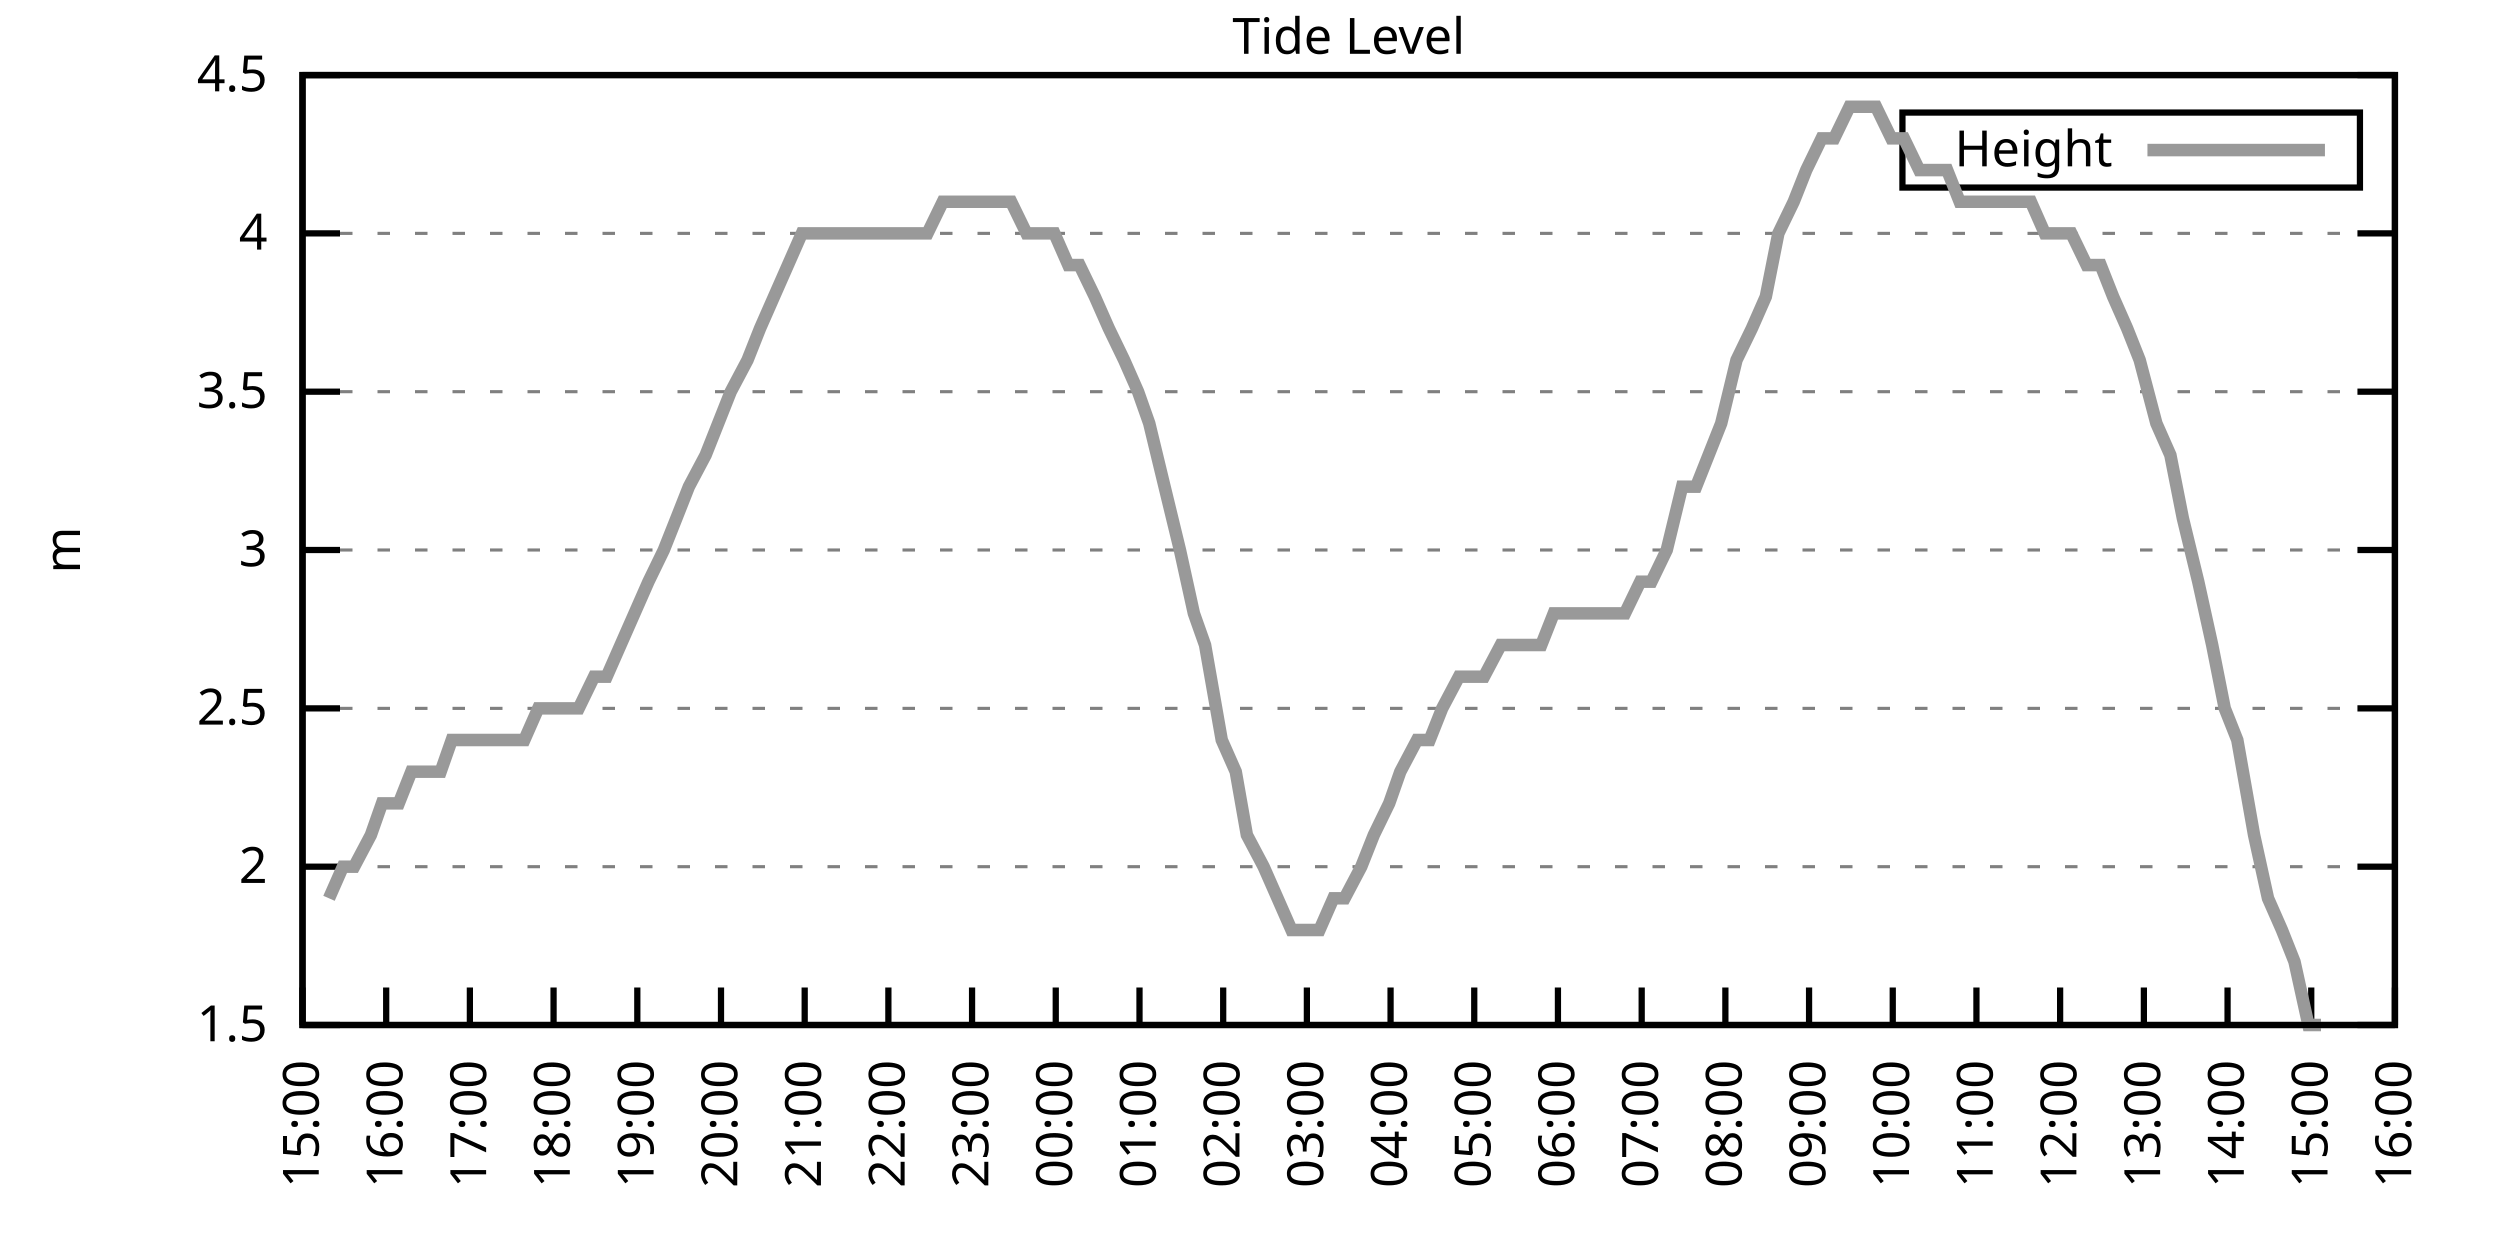
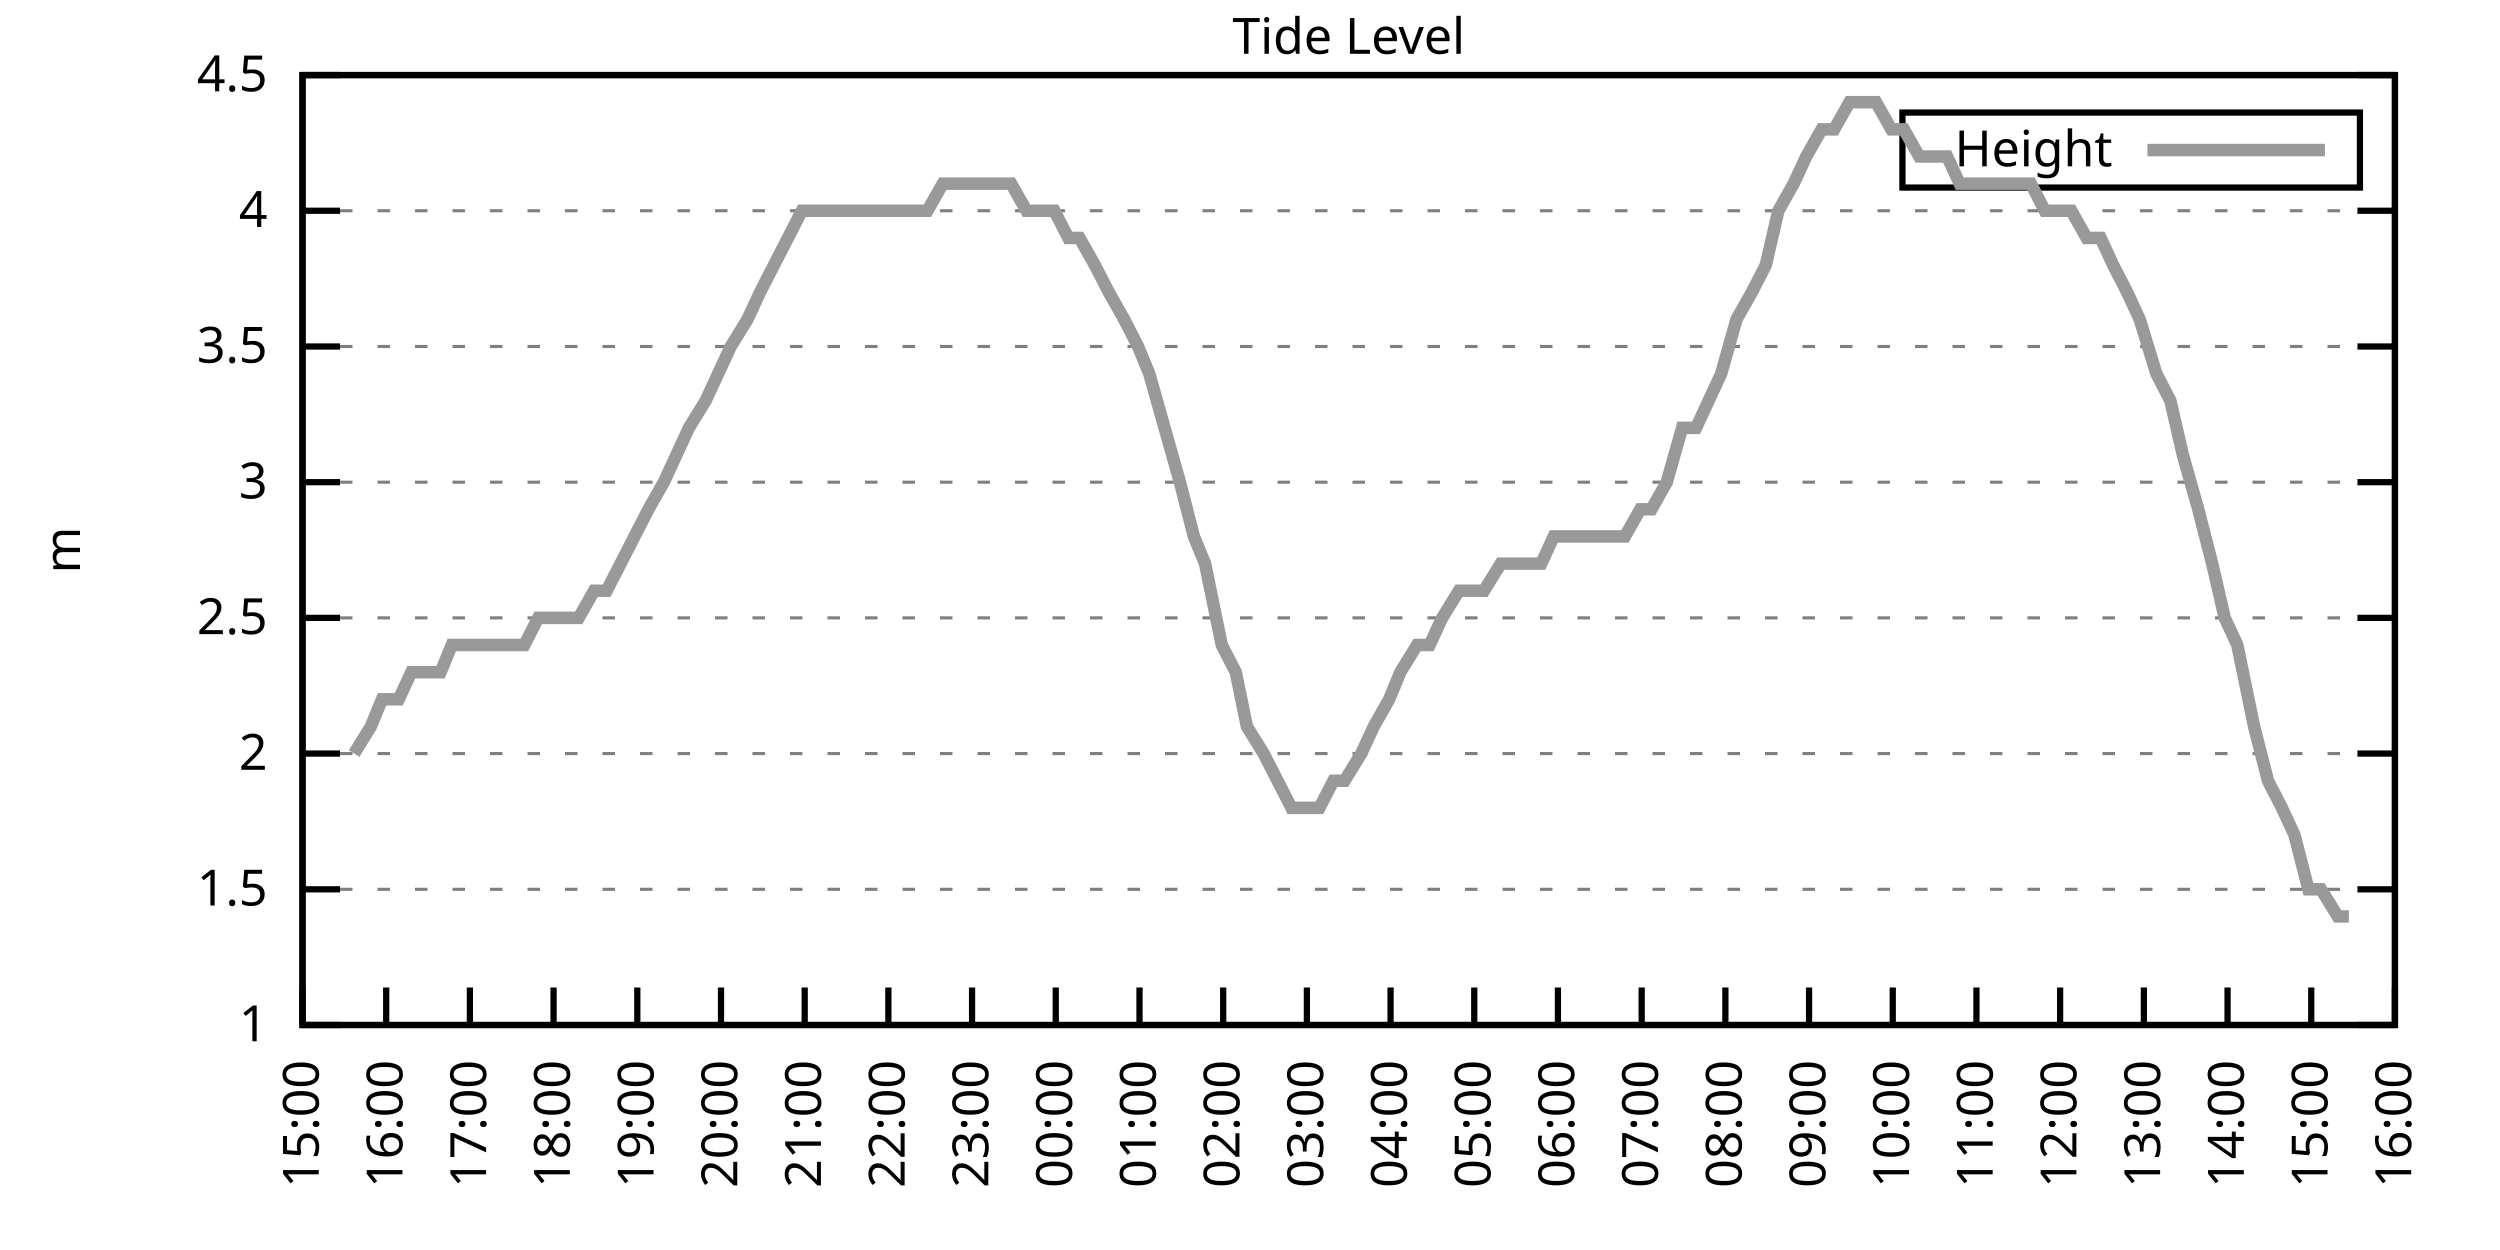
<svg xmlns="http://www.w3.org/2000/svg" xmlns:xlink="http://www.w3.org/1999/xlink" width="400" height="200" viewBox="0 0 400 200">
  <g id="gnuplot_canvas">
    <rect x="0" y="0" width="400" height="200" fill="none" />
    <defs>
      <circle id="gpDot" r="0.5" stroke-width="0.5" stroke="currentColor" />
      <path id="gpPt0" stroke-width="0.333" stroke="currentColor" d="M-1,0 h2 M0,-1 v2" />
      <path id="gpPt1" stroke-width="0.333" stroke="currentColor" d="M-1,-1 L1,1 M1,-1 L-1,1" />
      <path id="gpPt2" stroke-width="0.333" stroke="currentColor" d="M-1,0 L1,0 M0,-1 L0,1 M-1,-1 L1,1 M-1,1 L1,-1" />
      <rect id="gpPt3" stroke-width="0.333" stroke="currentColor" x="-1" y="-1" width="2" height="2" />
      <rect id="gpPt4" stroke-width="0.333" stroke="currentColor" fill="currentColor" x="-1" y="-1" width="2" height="2" />
      <circle id="gpPt5" stroke-width="0.333" stroke="currentColor" cx="0" cy="0" r="1" />
      <use xlink:href="#gpPt5" id="gpPt6" fill="currentColor" stroke="none" />
      <path id="gpPt7" stroke-width="0.333" stroke="currentColor" d="M0,-1.33 L-1.33,0.67 L1.33,0.67 z" />
      <use xlink:href="#gpPt7" id="gpPt8" fill="currentColor" stroke="none" />
      <use xlink:href="#gpPt7" id="gpPt9" stroke="currentColor" transform="rotate(180)" />
      <use xlink:href="#gpPt9" id="gpPt10" fill="currentColor" stroke="none" />
      <use xlink:href="#gpPt3" id="gpPt11" stroke="currentColor" transform="rotate(45)" />
      <use xlink:href="#gpPt11" id="gpPt12" fill="currentColor" stroke="none" />
      <path id="gpPt13" stroke-width="0.333" stroke="currentColor" d="M0,1.330 L1.265,0.411 L0.782,-1.067 L-0.782,-1.076 L-1.265,0.411 z" />
      <use xlink:href="#gpPt13" id="gpPt14" fill="currentColor" stroke="none" />
      <filter id="textbox" filterUnits="objectBoundingBox" x="0" y="0" height="1" width="1">
        <feFlood flood-color="white" flood-opacity="1" result="bgnd" />
        <feComposite in="SourceGraphic" in2="bgnd" operator="atop" />
      </filter>
      <filter id="greybox" filterUnits="objectBoundingBox" x="0" y="0" height="1" width="1">
        <feFlood flood-color="lightgrey" flood-opacity="1" result="grey" />
        <feComposite in="SourceGraphic" in2="grey" operator="atop" />
      </filter>
    </defs>
    <g fill="none" color="white" stroke="currentColor" stroke-width="1.00" stroke-linecap="butt" stroke-linejoin="miter">
</g>
    <g fill="none" color="black" stroke="currentColor" stroke-width="1.00" stroke-linecap="butt" stroke-linejoin="miter">
      <g stroke="none" shape-rendering="crispEdges">
        <polygon fill="rgb(255, 255, 255)" points="48.40,164.00 383.18,164.00 383.18,12.02 48.40,12.02 " />
      </g>
    </g>
    <g fill="none" color="black" stroke="currentColor" stroke-width="1.00" stroke-linecap="butt" stroke-linejoin="miter">
</g>
    <g fill="none" color="black" stroke="black" stroke-width="0.50" stroke-linecap="butt" stroke-linejoin="miter">
</g>
    <g fill="none" color="gray" stroke="currentColor" stroke-width="0.50" stroke-linecap="butt" stroke-linejoin="miter">
      <path stroke="gray" stroke-dasharray="2,4" class="gridline" d="M48.40,164.00 L383.19,164.00  " />
    </g>
    <g fill="none" color="gray" stroke="gray" stroke-width="1.00" stroke-linecap="butt" stroke-linejoin="miter">
</g>
    <g fill="none" color="black" stroke="currentColor" stroke-width="1.00" stroke-linecap="butt" stroke-linejoin="miter">
      <path stroke="black" d="M48.40,164.00 L54.40,164.00 M383.19,164.00 L377.19,164.00  " />
      <g transform="translate(42.80,166.60)" stroke="none" fill="black" font-family="Sans" font-size="8.00" text-anchor="end">
        <text>
+           <tspan font-family="Sans"> 1</tspan>
+         </text>
+       </g>
+     </g>
+     <g fill="none" color="black" stroke="currentColor" stroke-width="1.00" stroke-linecap="butt" stroke-linejoin="miter">
+ </g>
+     <g fill="none" color="black" stroke="black" stroke-width="0.50" stroke-linecap="butt" stroke-linejoin="miter">
+ </g>
+     <g fill="none" color="gray" stroke="currentColor" stroke-width="0.50" stroke-linecap="butt" stroke-linejoin="miter">
+       <path stroke="gray" stroke-dasharray="2,4" class="gridline" d="M48.40,142.29 L383.19,142.29  " />
+     </g>
+     <g fill="none" color="gray" stroke="gray" stroke-width="1.00" stroke-linecap="butt" stroke-linejoin="miter">
+ </g>
+     <g fill="none" color="black" stroke="currentColor" stroke-width="1.00" stroke-linecap="butt" stroke-linejoin="miter">
+       <path stroke="black" d="M48.40,142.29 L54.40,142.29 M383.19,142.29 L377.19,142.29  " />
+       <g transform="translate(42.80,144.89)" stroke="none" fill="black" font-family="Sans" font-size="8.00" text-anchor="end">
+         <text>
          <tspan font-family="Sans"> 1.5</tspan>
        </text>
      </g>
    </g>
    <g fill="none" color="black" stroke="currentColor" stroke-width="1.00" stroke-linecap="butt" stroke-linejoin="miter">
</g>
    <g fill="none" color="black" stroke="black" stroke-width="0.50" stroke-linecap="butt" stroke-linejoin="miter">
</g>
    <g fill="none" color="gray" stroke="currentColor" stroke-width="0.50" stroke-linecap="butt" stroke-linejoin="miter">
-       <path stroke="gray" stroke-dasharray="2,4" class="gridline" d="M48.40,138.67 L383.19,138.67  " />
-     </g>
-     <g fill="none" color="gray" stroke="gray" stroke-width="1.00" stroke-linecap="butt" stroke-linejoin="miter">
- </g>
-     <g fill="none" color="black" stroke="currentColor" stroke-width="1.00" stroke-linecap="butt" stroke-linejoin="miter">
-       <path stroke="black" d="M48.40,138.67 L54.40,138.67 M383.19,138.67 L377.19,138.67  " />
-       <g transform="translate(42.80,141.27)" stroke="none" fill="black" font-family="Sans" font-size="8.00" text-anchor="end">
+       <path stroke="gray" stroke-dasharray="2,4" class="gridline" d="M48.40,120.57 L383.19,120.57  " />
+     </g>
+     <g fill="none" color="gray" stroke="gray" stroke-width="1.00" stroke-linecap="butt" stroke-linejoin="miter">
+ </g>
+     <g fill="none" color="black" stroke="currentColor" stroke-width="1.00" stroke-linecap="butt" stroke-linejoin="miter">
+       <path stroke="black" d="M48.40,120.57 L54.40,120.57 M383.19,120.57 L377.19,120.57  " />
+       <g transform="translate(42.80,123.17)" stroke="none" fill="black" font-family="Sans" font-size="8.00" text-anchor="end">
        <text>
          <tspan font-family="Sans"> 2</tspan>
        </text>
      </g>
    </g>
    <g fill="none" color="black" stroke="currentColor" stroke-width="1.00" stroke-linecap="butt" stroke-linejoin="miter">
</g>
    <g fill="none" color="black" stroke="black" stroke-width="0.50" stroke-linecap="butt" stroke-linejoin="miter">
</g>
    <g fill="none" color="gray" stroke="currentColor" stroke-width="0.50" stroke-linecap="butt" stroke-linejoin="miter">
-       <path stroke="gray" stroke-dasharray="2,4" class="gridline" d="M48.40,113.34 L383.19,113.34  " />
-     </g>
-     <g fill="none" color="gray" stroke="gray" stroke-width="1.00" stroke-linecap="butt" stroke-linejoin="miter">
- </g>
-     <g fill="none" color="black" stroke="currentColor" stroke-width="1.00" stroke-linecap="butt" stroke-linejoin="miter">
-       <path stroke="black" d="M48.40,113.34 L54.40,113.34 M383.19,113.34 L377.19,113.34  " />
-       <g transform="translate(42.80,115.94)" stroke="none" fill="black" font-family="Sans" font-size="8.00" text-anchor="end">
+       <path stroke="gray" stroke-dasharray="2,4" class="gridline" d="M48.40,98.86 L383.19,98.86  " />
+     </g>
+     <g fill="none" color="gray" stroke="gray" stroke-width="1.00" stroke-linecap="butt" stroke-linejoin="miter">
+ </g>
+     <g fill="none" color="black" stroke="currentColor" stroke-width="1.00" stroke-linecap="butt" stroke-linejoin="miter">
+       <path stroke="black" d="M48.40,98.86 L54.40,98.86 M383.19,98.86 L377.19,98.86  " />
+       <g transform="translate(42.80,101.46)" stroke="none" fill="black" font-family="Sans" font-size="8.00" text-anchor="end">
        <text>
          <tspan font-family="Sans"> 2.5</tspan>
        </text>
      </g>
    </g>
    <g fill="none" color="black" stroke="currentColor" stroke-width="1.00" stroke-linecap="butt" stroke-linejoin="miter">
</g>
    <g fill="none" color="black" stroke="black" stroke-width="0.50" stroke-linecap="butt" stroke-linejoin="miter">
</g>
    <g fill="none" color="gray" stroke="currentColor" stroke-width="0.50" stroke-linecap="butt" stroke-linejoin="miter">
-       <path stroke="gray" stroke-dasharray="2,4" class="gridline" d="M48.40,88.00 L383.19,88.00  " />
-     </g>
-     <g fill="none" color="gray" stroke="gray" stroke-width="1.00" stroke-linecap="butt" stroke-linejoin="miter">
- </g>
-     <g fill="none" color="black" stroke="currentColor" stroke-width="1.00" stroke-linecap="butt" stroke-linejoin="miter">
-       <path stroke="black" d="M48.40,88.00 L54.40,88.00 M383.19,88.00 L377.19,88.00  " />
-       <g transform="translate(42.80,90.60)" stroke="none" fill="black" font-family="Sans" font-size="8.00" text-anchor="end">
+       <path stroke="gray" stroke-dasharray="2,4" class="gridline" d="M48.40,77.15 L383.19,77.15  " />
+     </g>
+     <g fill="none" color="gray" stroke="gray" stroke-width="1.00" stroke-linecap="butt" stroke-linejoin="miter">
+ </g>
+     <g fill="none" color="black" stroke="currentColor" stroke-width="1.00" stroke-linecap="butt" stroke-linejoin="miter">
+       <path stroke="black" d="M48.40,77.15 L54.40,77.15 M383.19,77.15 L377.19,77.15  " />
+       <g transform="translate(42.80,79.75)" stroke="none" fill="black" font-family="Sans" font-size="8.00" text-anchor="end">
        <text>
          <tspan font-family="Sans"> 3</tspan>
        </text>
      </g>
    </g>
    <g fill="none" color="black" stroke="currentColor" stroke-width="1.00" stroke-linecap="butt" stroke-linejoin="miter">
</g>
    <g fill="none" color="black" stroke="black" stroke-width="0.50" stroke-linecap="butt" stroke-linejoin="miter">
</g>
    <g fill="none" color="gray" stroke="currentColor" stroke-width="0.50" stroke-linecap="butt" stroke-linejoin="miter">
-       <path stroke="gray" stroke-dasharray="2,4" class="gridline" d="M48.40,62.67 L383.19,62.67  " />
-     </g>
-     <g fill="none" color="gray" stroke="gray" stroke-width="1.00" stroke-linecap="butt" stroke-linejoin="miter">
- </g>
-     <g fill="none" color="black" stroke="currentColor" stroke-width="1.00" stroke-linecap="butt" stroke-linejoin="miter">
-       <path stroke="black" d="M48.40,62.67 L54.40,62.67 M383.19,62.67 L377.19,62.67  " />
-       <g transform="translate(42.80,65.27)" stroke="none" fill="black" font-family="Sans" font-size="8.00" text-anchor="end">
+       <path stroke="gray" stroke-dasharray="2,4" class="gridline" d="M48.40,55.44 L383.19,55.44  " />
+     </g>
+     <g fill="none" color="gray" stroke="gray" stroke-width="1.00" stroke-linecap="butt" stroke-linejoin="miter">
+ </g>
+     <g fill="none" color="black" stroke="currentColor" stroke-width="1.00" stroke-linecap="butt" stroke-linejoin="miter">
+       <path stroke="black" d="M48.40,55.44 L54.40,55.44 M383.19,55.44 L377.19,55.44  " />
+       <g transform="translate(42.80,58.04)" stroke="none" fill="black" font-family="Sans" font-size="8.00" text-anchor="end">
        <text>
          <tspan font-family="Sans"> 3.5</tspan>
        </text>
      </g>
    </g>
    <g fill="none" color="black" stroke="currentColor" stroke-width="1.00" stroke-linecap="butt" stroke-linejoin="miter">
</g>
    <g fill="none" color="black" stroke="black" stroke-width="0.50" stroke-linecap="butt" stroke-linejoin="miter">
</g>
    <g fill="none" color="gray" stroke="currentColor" stroke-width="0.50" stroke-linecap="butt" stroke-linejoin="miter">
-       <path stroke="gray" stroke-dasharray="2,4" class="gridline" d="M48.40,37.34 L383.19,37.34  " />
-     </g>
-     <g fill="none" color="gray" stroke="gray" stroke-width="1.00" stroke-linecap="butt" stroke-linejoin="miter">
- </g>
-     <g fill="none" color="black" stroke="currentColor" stroke-width="1.00" stroke-linecap="butt" stroke-linejoin="miter">
-       <path stroke="black" d="M48.40,37.34 L54.40,37.34 M383.19,37.34 L377.19,37.34  " />
-       <g transform="translate(42.80,39.94)" stroke="none" fill="black" font-family="Sans" font-size="8.00" text-anchor="end">
+       <path stroke="gray" stroke-dasharray="2,4" class="gridline" d="M48.40,33.72 L383.19,33.72  " />
+     </g>
+     <g fill="none" color="gray" stroke="gray" stroke-width="1.00" stroke-linecap="butt" stroke-linejoin="miter">
+ </g>
+     <g fill="none" color="black" stroke="currentColor" stroke-width="1.00" stroke-linecap="butt" stroke-linejoin="miter">
+       <path stroke="black" d="M48.40,33.72 L54.40,33.72 M383.19,33.72 L377.19,33.72  " />
+       <g transform="translate(42.80,36.32)" stroke="none" fill="black" font-family="Sans" font-size="8.00" text-anchor="end">
        <text>
          <tspan font-family="Sans"> 4</tspan>
        </text>
      </g>
    </g>
    <g fill="none" color="black" stroke="currentColor" stroke-width="1.00" stroke-linecap="butt" stroke-linejoin="miter">
</g>
    <g fill="none" color="black" stroke="black" stroke-width="0.50" stroke-linecap="butt" stroke-linejoin="miter">
</g>
    <g fill="none" color="gray" stroke="currentColor" stroke-width="0.50" stroke-linecap="butt" stroke-linejoin="miter">
      <path stroke="gray" stroke-dasharray="2,4" class="gridline" d="M48.40,12.01 L383.19,12.01  " />
    </g>
    <g fill="none" color="gray" stroke="gray" stroke-width="1.00" stroke-linecap="butt" stroke-linejoin="miter">
</g>
    <g fill="none" color="black" stroke="currentColor" stroke-width="1.00" stroke-linecap="butt" stroke-linejoin="miter">
      <path stroke="black" d="M48.40,12.01 L54.40,12.01 M383.19,12.01 L377.19,12.01  " />
      <g transform="translate(42.80,14.61)" stroke="none" fill="black" font-family="Sans" font-size="8.00" text-anchor="end">
        <text>
          <tspan font-family="Sans"> 4.5</tspan>
        </text>
      </g>
    </g>
    <g fill="none" color="black" stroke="currentColor" stroke-width="1.00" stroke-linecap="butt" stroke-linejoin="miter">
      <path stroke="black" d="M48.40,164.00 L48.40,158.00  " />
      <g transform="translate(51.00,169.60) rotate(270.00)" stroke="none" fill="black" font-family="Sans" font-size="8.00" text-anchor="end">
        <text>
          <tspan font-family="Sans">15:00</tspan>
        </text>
      </g>
    </g>
    <g fill="none" color="black" stroke="currentColor" stroke-width="1.00" stroke-linecap="butt" stroke-linejoin="miter">
      <path stroke="black" d="M61.79,164.00 L61.79,158.00  " />
      <g transform="translate(64.39,169.60) rotate(270.00)" stroke="none" fill="black" font-family="Sans" font-size="8.00" text-anchor="end">
        <text>
          <tspan font-family="Sans">16:00</tspan>
        </text>
      </g>
    </g>
    <g fill="none" color="black" stroke="currentColor" stroke-width="1.00" stroke-linecap="butt" stroke-linejoin="miter">
      <path stroke="black" d="M75.18,164.00 L75.18,158.00  " />
      <g transform="translate(77.78,169.60) rotate(270.00)" stroke="none" fill="black" font-family="Sans" font-size="8.00" text-anchor="end">
        <text>
          <tspan font-family="Sans">17:00</tspan>
        </text>
      </g>
    </g>
    <g fill="none" color="black" stroke="currentColor" stroke-width="1.00" stroke-linecap="butt" stroke-linejoin="miter">
      <path stroke="black" d="M88.57,164.00 L88.57,158.00  " />
      <g transform="translate(91.17,169.60) rotate(270.00)" stroke="none" fill="black" font-family="Sans" font-size="8.00" text-anchor="end">
        <text>
          <tspan font-family="Sans">18:00</tspan>
        </text>
      </g>
    </g>
    <g fill="none" color="black" stroke="currentColor" stroke-width="1.00" stroke-linecap="butt" stroke-linejoin="miter">
      <path stroke="black" d="M101.97,164.00 L101.97,158.00  " />
      <g transform="translate(104.57,169.60) rotate(270.00)" stroke="none" fill="black" font-family="Sans" font-size="8.00" text-anchor="end">
        <text>
          <tspan font-family="Sans">19:00</tspan>
        </text>
      </g>
    </g>
    <g fill="none" color="black" stroke="currentColor" stroke-width="1.00" stroke-linecap="butt" stroke-linejoin="miter">
      <path stroke="black" d="M115.36,164.00 L115.36,158.00  " />
      <g transform="translate(117.96,169.60) rotate(270.00)" stroke="none" fill="black" font-family="Sans" font-size="8.00" text-anchor="end">
        <text>
          <tspan font-family="Sans">20:00</tspan>
        </text>
      </g>
    </g>
    <g fill="none" color="black" stroke="currentColor" stroke-width="1.00" stroke-linecap="butt" stroke-linejoin="miter">
      <path stroke="black" d="M128.75,164.00 L128.75,158.00  " />
      <g transform="translate(131.35,169.60) rotate(270.00)" stroke="none" fill="black" font-family="Sans" font-size="8.00" text-anchor="end">
        <text>
          <tspan font-family="Sans">21:00</tspan>
        </text>
      </g>
    </g>
    <g fill="none" color="black" stroke="currentColor" stroke-width="1.00" stroke-linecap="butt" stroke-linejoin="miter">
      <path stroke="black" d="M142.14,164.00 L142.14,158.00  " />
      <g transform="translate(144.74,169.60) rotate(270.00)" stroke="none" fill="black" font-family="Sans" font-size="8.00" text-anchor="end">
        <text>
          <tspan font-family="Sans">22:00</tspan>
        </text>
      </g>
    </g>
    <g fill="none" color="black" stroke="currentColor" stroke-width="1.00" stroke-linecap="butt" stroke-linejoin="miter">
      <path stroke="black" d="M155.53,164.00 L155.53,158.00  " />
      <g transform="translate(158.13,169.60) rotate(270.00)" stroke="none" fill="black" font-family="Sans" font-size="8.00" text-anchor="end">
        <text>
          <tspan font-family="Sans">23:00</tspan>
        </text>
      </g>
    </g>
    <g fill="none" color="black" stroke="currentColor" stroke-width="1.00" stroke-linecap="butt" stroke-linejoin="miter">
      <path stroke="black" d="M168.92,164.00 L168.92,158.00  " />
      <g transform="translate(171.52,169.60) rotate(270.00)" stroke="none" fill="black" font-family="Sans" font-size="8.00" text-anchor="end">
        <text>
          <tspan font-family="Sans">00:00</tspan>
        </text>
      </g>
    </g>
    <g fill="none" color="black" stroke="currentColor" stroke-width="1.00" stroke-linecap="butt" stroke-linejoin="miter">
      <path stroke="black" d="M182.32,164.00 L182.32,158.00  " />
      <g transform="translate(184.92,169.60) rotate(270.00)" stroke="none" fill="black" font-family="Sans" font-size="8.00" text-anchor="end">
        <text>
          <tspan font-family="Sans">01:00</tspan>
        </text>
      </g>
    </g>
    <g fill="none" color="black" stroke="currentColor" stroke-width="1.00" stroke-linecap="butt" stroke-linejoin="miter">
      <path stroke="black" d="M195.71,164.00 L195.71,158.00  " />
      <g transform="translate(198.31,169.60) rotate(270.00)" stroke="none" fill="black" font-family="Sans" font-size="8.00" text-anchor="end">
        <text>
          <tspan font-family="Sans">02:00</tspan>
        </text>
      </g>
    </g>
    <g fill="none" color="black" stroke="currentColor" stroke-width="1.00" stroke-linecap="butt" stroke-linejoin="miter">
      <path stroke="black" d="M209.10,164.00 L209.10,158.00  " />
      <g transform="translate(211.70,169.60) rotate(270.00)" stroke="none" fill="black" font-family="Sans" font-size="8.00" text-anchor="end">
        <text>
          <tspan font-family="Sans">03:00</tspan>
        </text>
      </g>
    </g>
    <g fill="none" color="black" stroke="currentColor" stroke-width="1.00" stroke-linecap="butt" stroke-linejoin="miter">
      <path stroke="black" d="M222.49,164.00 L222.49,158.00  " />
      <g transform="translate(225.09,169.60) rotate(270.00)" stroke="none" fill="black" font-family="Sans" font-size="8.00" text-anchor="end">
        <text>
          <tspan font-family="Sans">04:00</tspan>
        </text>
      </g>
    </g>
    <g fill="none" color="black" stroke="currentColor" stroke-width="1.00" stroke-linecap="butt" stroke-linejoin="miter">
      <path stroke="black" d="M235.88,164.00 L235.88,158.00  " />
      <g transform="translate(238.48,169.60) rotate(270.00)" stroke="none" fill="black" font-family="Sans" font-size="8.00" text-anchor="end">
        <text>
          <tspan font-family="Sans">05:00</tspan>
        </text>
      </g>
    </g>
    <g fill="none" color="black" stroke="currentColor" stroke-width="1.00" stroke-linecap="butt" stroke-linejoin="miter">
      <path stroke="black" d="M249.27,164.00 L249.27,158.00  " />
      <g transform="translate(251.87,169.60) rotate(270.00)" stroke="none" fill="black" font-family="Sans" font-size="8.00" text-anchor="end">
        <text>
          <tspan font-family="Sans">06:00</tspan>
        </text>
      </g>
    </g>
    <g fill="none" color="black" stroke="currentColor" stroke-width="1.00" stroke-linecap="butt" stroke-linejoin="miter">
      <path stroke="black" d="M262.67,164.00 L262.67,158.00  " />
      <g transform="translate(265.27,169.60) rotate(270.00)" stroke="none" fill="black" font-family="Sans" font-size="8.00" text-anchor="end">
        <text>
          <tspan font-family="Sans">07:00</tspan>
        </text>
      </g>
    </g>
    <g fill="none" color="black" stroke="currentColor" stroke-width="1.00" stroke-linecap="butt" stroke-linejoin="miter">
      <path stroke="black" d="M276.06,164.00 L276.06,158.00  " />
      <g transform="translate(278.66,169.60) rotate(270.00)" stroke="none" fill="black" font-family="Sans" font-size="8.00" text-anchor="end">
        <text>
          <tspan font-family="Sans">08:00</tspan>
        </text>
      </g>
    </g>
    <g fill="none" color="black" stroke="currentColor" stroke-width="1.00" stroke-linecap="butt" stroke-linejoin="miter">
      <path stroke="black" d="M289.45,164.00 L289.45,158.00  " />
      <g transform="translate(292.05,169.60) rotate(270.00)" stroke="none" fill="black" font-family="Sans" font-size="8.00" text-anchor="end">
        <text>
          <tspan font-family="Sans">09:00</tspan>
        </text>
      </g>
    </g>
    <g fill="none" color="black" stroke="currentColor" stroke-width="1.00" stroke-linecap="butt" stroke-linejoin="miter">
      <path stroke="black" d="M302.84,164.00 L302.84,158.00  " />
      <g transform="translate(305.44,169.60) rotate(270.00)" stroke="none" fill="black" font-family="Sans" font-size="8.00" text-anchor="end">
        <text>
          <tspan font-family="Sans">10:00</tspan>
        </text>
      </g>
    </g>
    <g fill="none" color="black" stroke="currentColor" stroke-width="1.00" stroke-linecap="butt" stroke-linejoin="miter">
      <path stroke="black" d="M316.23,164.00 L316.23,158.00  " />
      <g transform="translate(318.83,169.60) rotate(270.00)" stroke="none" fill="black" font-family="Sans" font-size="8.00" text-anchor="end">
        <text>
          <tspan font-family="Sans">11:00</tspan>
        </text>
      </g>
    </g>
    <g fill="none" color="black" stroke="currentColor" stroke-width="1.00" stroke-linecap="butt" stroke-linejoin="miter">
      <path stroke="black" d="M329.62,164.00 L329.62,158.00  " />
      <g transform="translate(332.22,169.60) rotate(270.00)" stroke="none" fill="black" font-family="Sans" font-size="8.00" text-anchor="end">
        <text>
          <tspan font-family="Sans">12:00</tspan>
        </text>
      </g>
    </g>
    <g fill="none" color="black" stroke="currentColor" stroke-width="1.00" stroke-linecap="butt" stroke-linejoin="miter">
      <path stroke="black" d="M343.02,164.00 L343.02,158.00  " />
      <g transform="translate(345.62,169.60) rotate(270.00)" stroke="none" fill="black" font-family="Sans" font-size="8.00" text-anchor="end">
        <text>
          <tspan font-family="Sans">13:00</tspan>
        </text>
      </g>
    </g>
    <g fill="none" color="black" stroke="currentColor" stroke-width="1.00" stroke-linecap="butt" stroke-linejoin="miter">
      <path stroke="black" d="M356.41,164.00 L356.41,158.00  " />
      <g transform="translate(359.01,169.60) rotate(270.00)" stroke="none" fill="black" font-family="Sans" font-size="8.00" text-anchor="end">
        <text>
          <tspan font-family="Sans">14:00</tspan>
        </text>
      </g>
    </g>
    <g fill="none" color="black" stroke="currentColor" stroke-width="1.00" stroke-linecap="butt" stroke-linejoin="miter">
      <path stroke="black" d="M369.80,164.00 L369.80,158.00  " />
      <g transform="translate(372.40,169.60) rotate(270.00)" stroke="none" fill="black" font-family="Sans" font-size="8.00" text-anchor="end">
        <text>
          <tspan font-family="Sans">15:00</tspan>
        </text>
      </g>
    </g>
    <g fill="none" color="black" stroke="currentColor" stroke-width="1.00" stroke-linecap="butt" stroke-linejoin="miter">
      <path stroke="black" d="M383.19,164.00 L383.19,158.00  " />
      <g transform="translate(385.79,169.60) rotate(270.00)" stroke="none" fill="black" font-family="Sans" font-size="8.00" text-anchor="end">
        <text>
          <tspan font-family="Sans">16:00</tspan>
        </text>
      </g>
    </g>
    <g fill="none" color="black" stroke="currentColor" stroke-width="1.00" stroke-linecap="butt" stroke-linejoin="miter">
</g>
    <g fill="none" color="black" stroke="currentColor" stroke-width="1.00" stroke-linecap="butt" stroke-linejoin="miter">
      <path stroke="black" d="M48.40,12.01 L48.40,164.00 L383.19,164.00 L383.19,12.01 L48.40,12.01 Z  " />
    </g>
    <g fill="none" color="black" stroke="currentColor" stroke-width="1.00" stroke-linecap="butt" stroke-linejoin="miter">
</g>
    <g fill="none" color="black" stroke="currentColor" stroke-width="1.00" stroke-linecap="butt" stroke-linejoin="miter">
      <path stroke="black" d="M304.39,30.01 L304.39,18.01 L377.59,18.01 L377.59,30.01 L304.39,30.01 Z  " />
    </g>
    <g id="Tide_level_plot_1">
      <g fill="none" color="white" stroke="black" stroke-width="2.00" stroke-linecap="butt" stroke-linejoin="miter">
</g>
      <g fill="none" color="black" stroke="currentColor" stroke-width="2.00" stroke-linecap="butt" stroke-linejoin="miter">
        <g transform="translate(337.99,26.61)" stroke="none" fill="black" font-family="Sans" font-size="8.00" text-anchor="end">
          <text>
            <tspan font-family="Sans">Height</tspan>
          </text>
        </g>
      </g>
      <g fill="none" color="black" stroke="currentColor" stroke-width="2.00" stroke-linecap="butt" stroke-linejoin="miter">
-         <path stroke="rgb(153, 153, 153)" d="M343.59,24.01 L371.99,24.01 M52.64,143.73 L54.87,138.67 L56.66,138.67 L59.34,133.60 L61.12,128.54 L63.80,128.54   L65.81,123.47 L67.82,123.47 L70.50,123.47 L72.28,118.40 L74.51,118.40 L77.19,118.40 L78.98,118.40 L81.21,118.40   L83.89,118.40 L86.12,113.34 L87.91,113.34 L90.58,113.34 L92.59,113.34 L95.05,108.27 L97.06,108.27 L99.29,103.20   L101.52,98.14 L103.75,93.07 L106.21,88.00 L108.22,82.94 L110.22,77.87 L112.90,72.81 L114.91,67.74 L116.92,62.67   L119.60,57.61 L121.61,52.54 L123.84,47.47 L126.07,42.41 L128.30,37.34 L130.31,37.34 L132.54,37.34 L135.22,37.34   L137.45,37.34 L139.69,37.34 L141.69,37.34 L143.93,37.34 L146.38,37.34 L148.39,37.34 L150.85,32.28 L153.08,32.28   L155.09,32.28 L157.54,32.28 L159.77,32.28 L161.78,32.28 L164.24,37.34 L166.25,37.34 L168.70,37.34 L170.93,42.41   L172.72,42.41 L175.17,47.47 L177.41,52.54 L179.86,57.61 L182.09,62.67 L183.88,67.74 L186.33,77.87 L188.79,88.00   L191.02,98.14 L192.81,103.20 L195.48,118.40 L197.72,123.47 L199.50,133.60 L202.18,138.67 L204.41,143.73 L206.64,148.80   L208.88,148.80 L211.11,148.80 L213.34,143.73 L215.13,143.73 L217.80,138.67 L219.81,133.60 L222.27,128.54 L224.05,123.47   L226.73,118.40 L228.74,118.40 L230.75,113.34 L233.43,108.27 L237.44,108.27 L240.12,103.20 L242.13,103.20 L244.59,103.20   L246.60,103.20 L248.60,98.14 L251.28,98.14 L253.51,98.14 L255.75,98.14 L257.76,98.14 L259.99,98.14 L262.44,93.07   L264.23,93.07 L266.68,88.00 L269.14,77.87 L271.37,77.87 L273.38,72.81 L275.39,67.74 L277.84,57.61 L280.30,52.54   L282.53,47.47 L284.54,37.34 L286.99,32.28 L289.00,27.21 L291.46,22.14 L293.47,22.14 L295.92,17.08 L297.71,17.08   L300.16,17.08 L302.62,22.14 L304.63,22.14 L307.08,27.21 L308.87,27.21 L311.54,27.21 L313.55,32.28 L315.79,32.28   L317.79,32.28 L320.25,32.28 L322.48,32.28 L324.94,32.28 L327.17,37.34 L329.18,37.34 L331.41,37.34 L333.86,42.41   L336.10,42.41 L338.10,47.47 L340.34,52.54 L342.35,57.61 L345.02,67.74 L347.26,72.81 L349.26,82.94 L351.72,93.07   L353.95,103.20 L355.96,113.34 L357.97,118.40 L360.65,133.60 L362.88,143.73 L365.11,148.80 L367.12,153.87 L369.35,164.00   L371.36,164.00  " />
+         <path stroke="rgb(153, 153, 153)" d="M343.59,24.01 L371.99,24.01 M56.66,120.57 L59.34,116.23 L61.12,111.89 L63.80,111.89 L65.81,107.55 L67.82,107.55   L70.50,107.55 L72.28,103.20 L74.51,103.20 L77.19,103.20 L78.98,103.20 L81.21,103.20 L83.89,103.20 L86.12,98.86   L87.91,98.86 L90.58,98.86 L92.59,98.86 L95.05,94.52 L97.06,94.52 L99.29,90.18 L101.52,85.83 L103.75,81.49   L106.21,77.15 L108.22,72.81 L110.22,68.46 L112.90,64.12 L114.91,59.78 L116.92,55.44 L119.60,51.09 L121.61,46.75   L123.84,42.41 L126.07,38.07 L128.30,33.72 L130.31,33.72 L132.54,33.72 L135.22,33.72 L137.45,33.72 L139.69,33.72   L141.69,33.72 L143.93,33.72 L146.38,33.72 L148.39,33.72 L150.85,29.38 L153.08,29.38 L155.09,29.38 L157.54,29.38   L159.77,29.38 L161.78,29.38 L164.24,33.72 L166.25,33.72 L168.70,33.72 L170.93,38.07 L172.72,38.07 L175.17,42.41   L177.41,46.75 L179.86,51.09 L182.09,55.44 L183.88,59.78 L186.33,68.46 L188.79,77.15 L191.02,85.83 L192.81,90.18   L195.48,103.20 L197.72,107.55 L199.50,116.23 L202.18,120.57 L204.41,124.92 L206.64,129.26 L208.88,129.26 L211.11,129.26   L213.34,124.92 L215.13,124.92 L217.80,120.57 L219.81,116.23 L222.27,111.89 L224.05,107.55 L226.73,103.20 L228.74,103.20   L230.75,98.86 L233.43,94.52 L237.44,94.52 L240.12,90.18 L242.13,90.18 L244.59,90.18 L246.60,90.18 L248.60,85.83   L251.28,85.83 L253.51,85.83 L255.75,85.83 L257.76,85.83 L259.99,85.83 L262.44,81.49 L264.23,81.49 L266.68,77.15   L269.14,68.46 L271.37,68.46 L273.38,64.12 L275.39,59.78 L277.84,51.09 L280.30,46.75 L282.53,42.41 L284.54,33.72   L286.99,29.38 L289.00,25.04 L291.46,20.70 L293.47,20.70 L295.92,16.35 L297.71,16.35 L300.16,16.35 L302.62,20.70   L304.63,20.70 L307.08,25.04 L308.87,25.04 L311.54,25.04 L313.55,29.38 L315.79,29.38 L317.79,29.38 L320.25,29.38   L322.48,29.38 L324.94,29.38 L327.17,33.72 L329.18,33.72 L331.41,33.72 L333.86,38.07 L336.10,38.07 L338.10,42.41   L340.34,46.75 L342.35,51.09 L345.02,59.78 L347.26,64.12 L349.26,72.81 L351.72,81.49 L353.95,90.18 L355.96,98.86   L357.97,103.20 L360.65,116.23 L362.88,124.92 L365.11,129.26 L367.12,133.60 L369.35,142.29 L371.36,142.29 L374.04,146.63   L375.82,146.63  " />
      </g>
    </g>
    <g fill="none" color="black" stroke="currentColor" stroke-width="2.00" stroke-linecap="butt" stroke-linejoin="miter">
</g>
    <g fill="none" color="black" stroke="black" stroke-width="1.00" stroke-linecap="butt" stroke-linejoin="miter">
</g>
    <g fill="none" color="black" stroke="currentColor" stroke-width="1.00" stroke-linecap="butt" stroke-linejoin="miter">
      <path stroke="black" d="M48.40,12.01 L48.40,164.00 L383.19,164.00 L383.19,12.01 L48.40,12.01 Z  " />
      <g transform="translate(12.80,88.01) rotate(270.00)" stroke="none" fill="black" font-family="Sans" font-size="8.00" text-anchor="middle">
        <text>
          <tspan font-family="Sans">m</tspan>
        </text>
      </g>
    </g>
    <g fill="none" color="black" stroke="currentColor" stroke-width="1.00" stroke-linecap="butt" stroke-linejoin="miter">
</g>
    <g fill="none" color="black" stroke="currentColor" stroke-width="1.00" stroke-linecap="butt" stroke-linejoin="miter">
      <g transform="translate(215.79,8.61)" stroke="none" fill="black" font-family="Sans" font-size="8.00" text-anchor="middle">
        <text>
          <tspan font-family="Sans">Tide Level</tspan>
        </text>
      </g>
    </g>
    <g fill="none" color="black" stroke="currentColor" stroke-width="1.00" stroke-linecap="butt" stroke-linejoin="miter">
</g>
  </g>
</svg>
